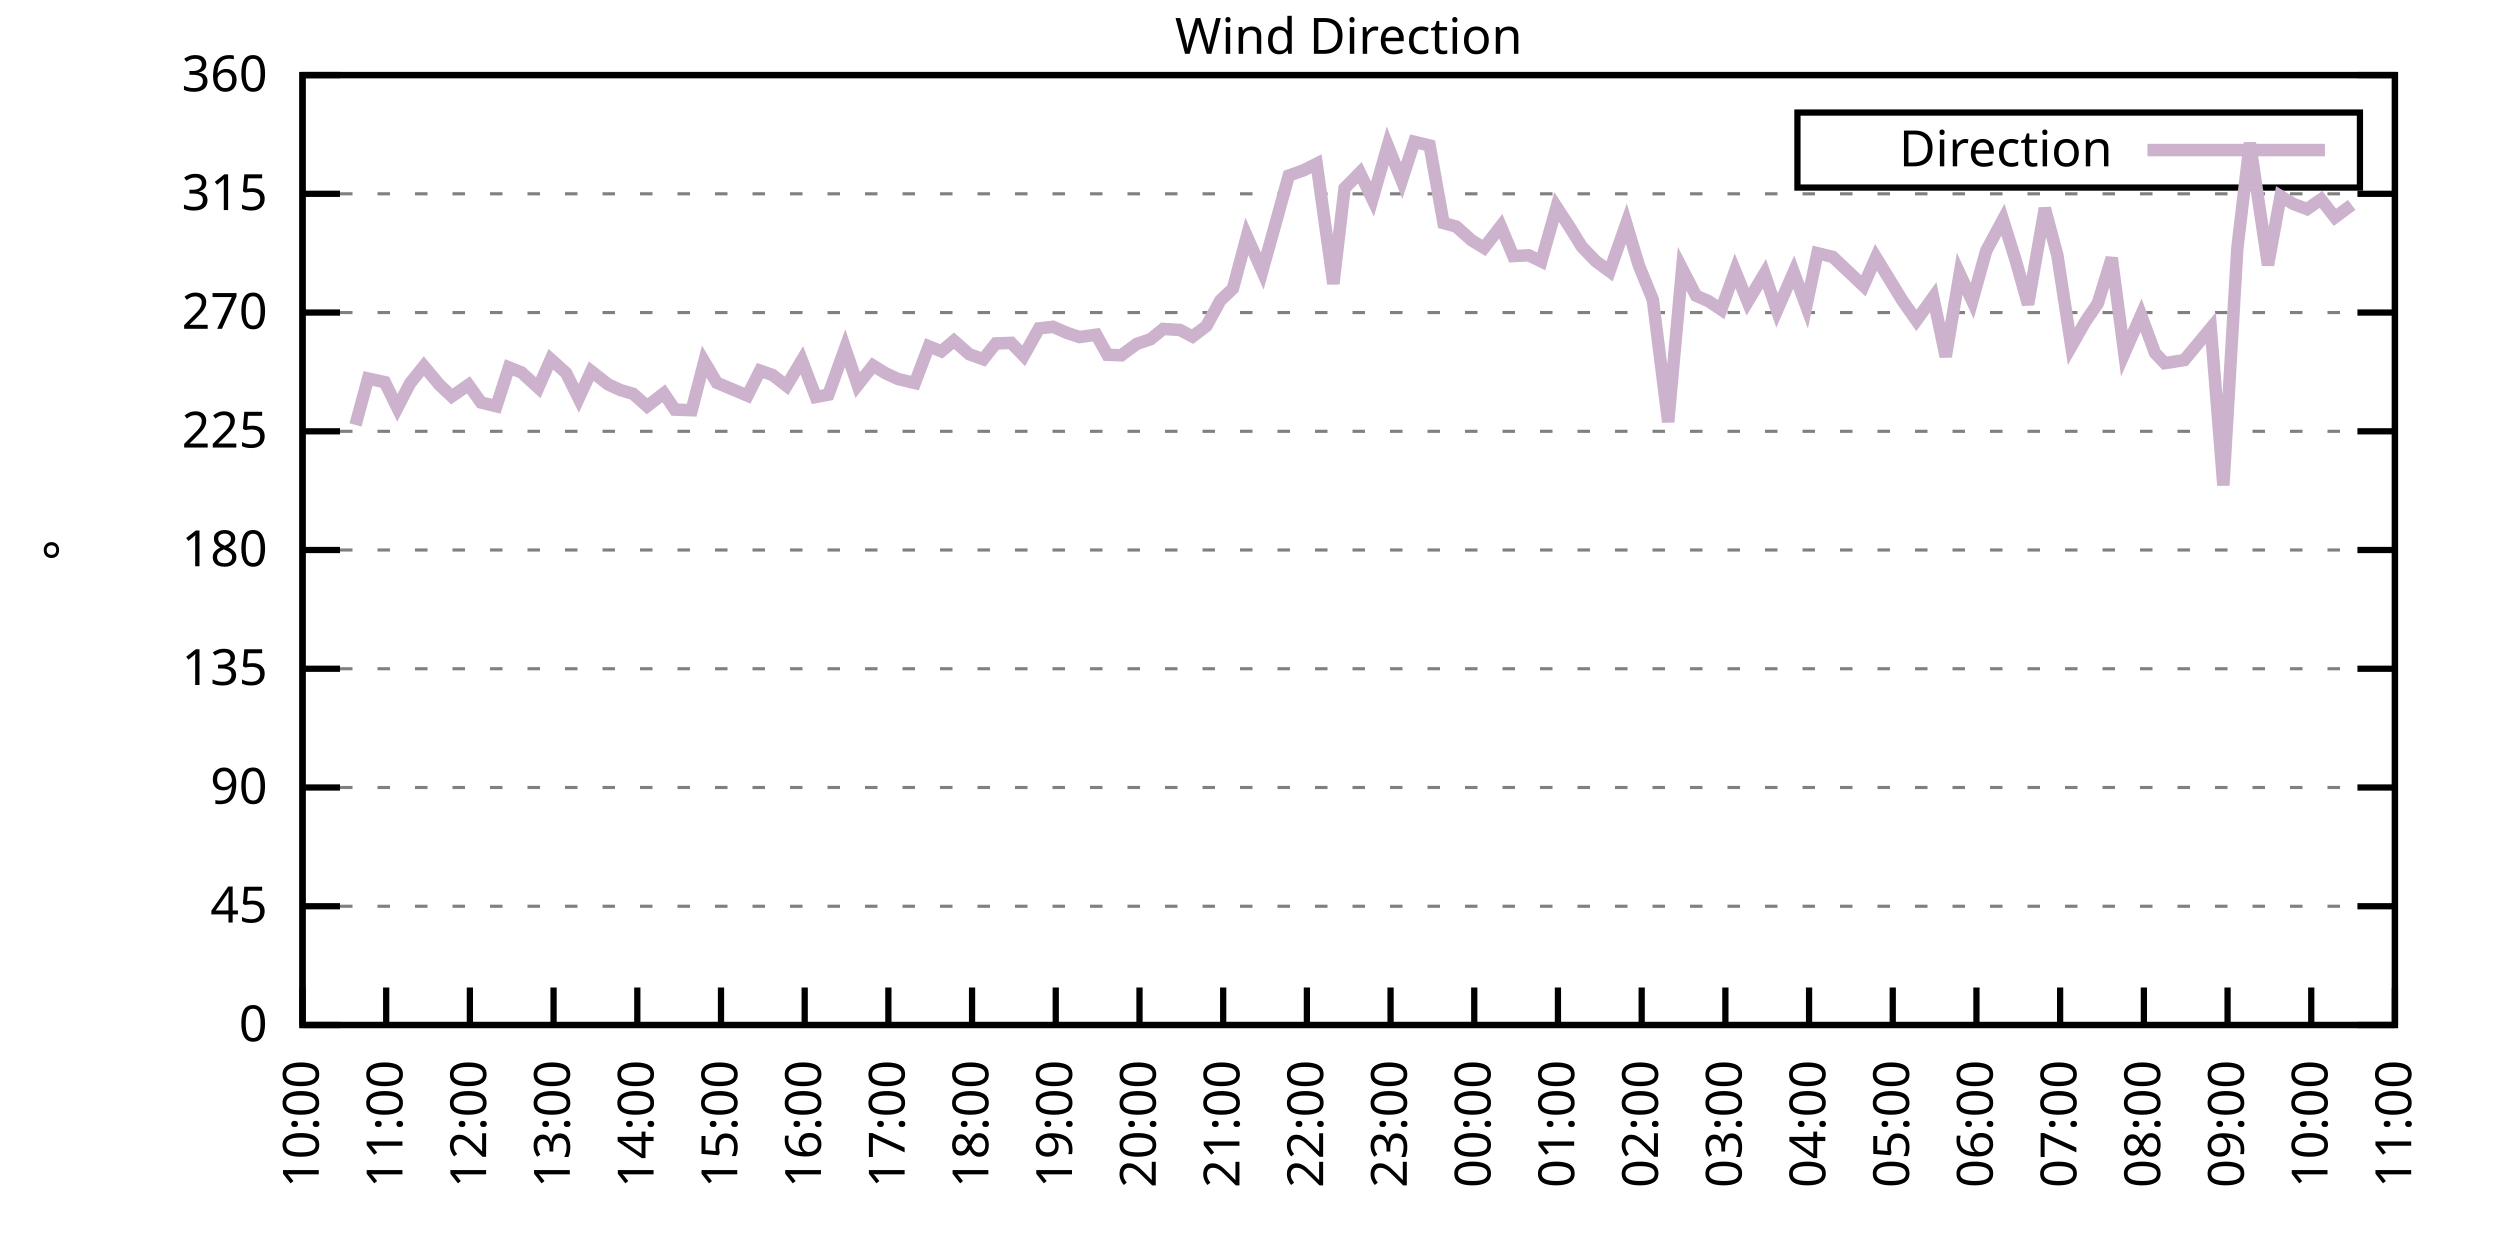
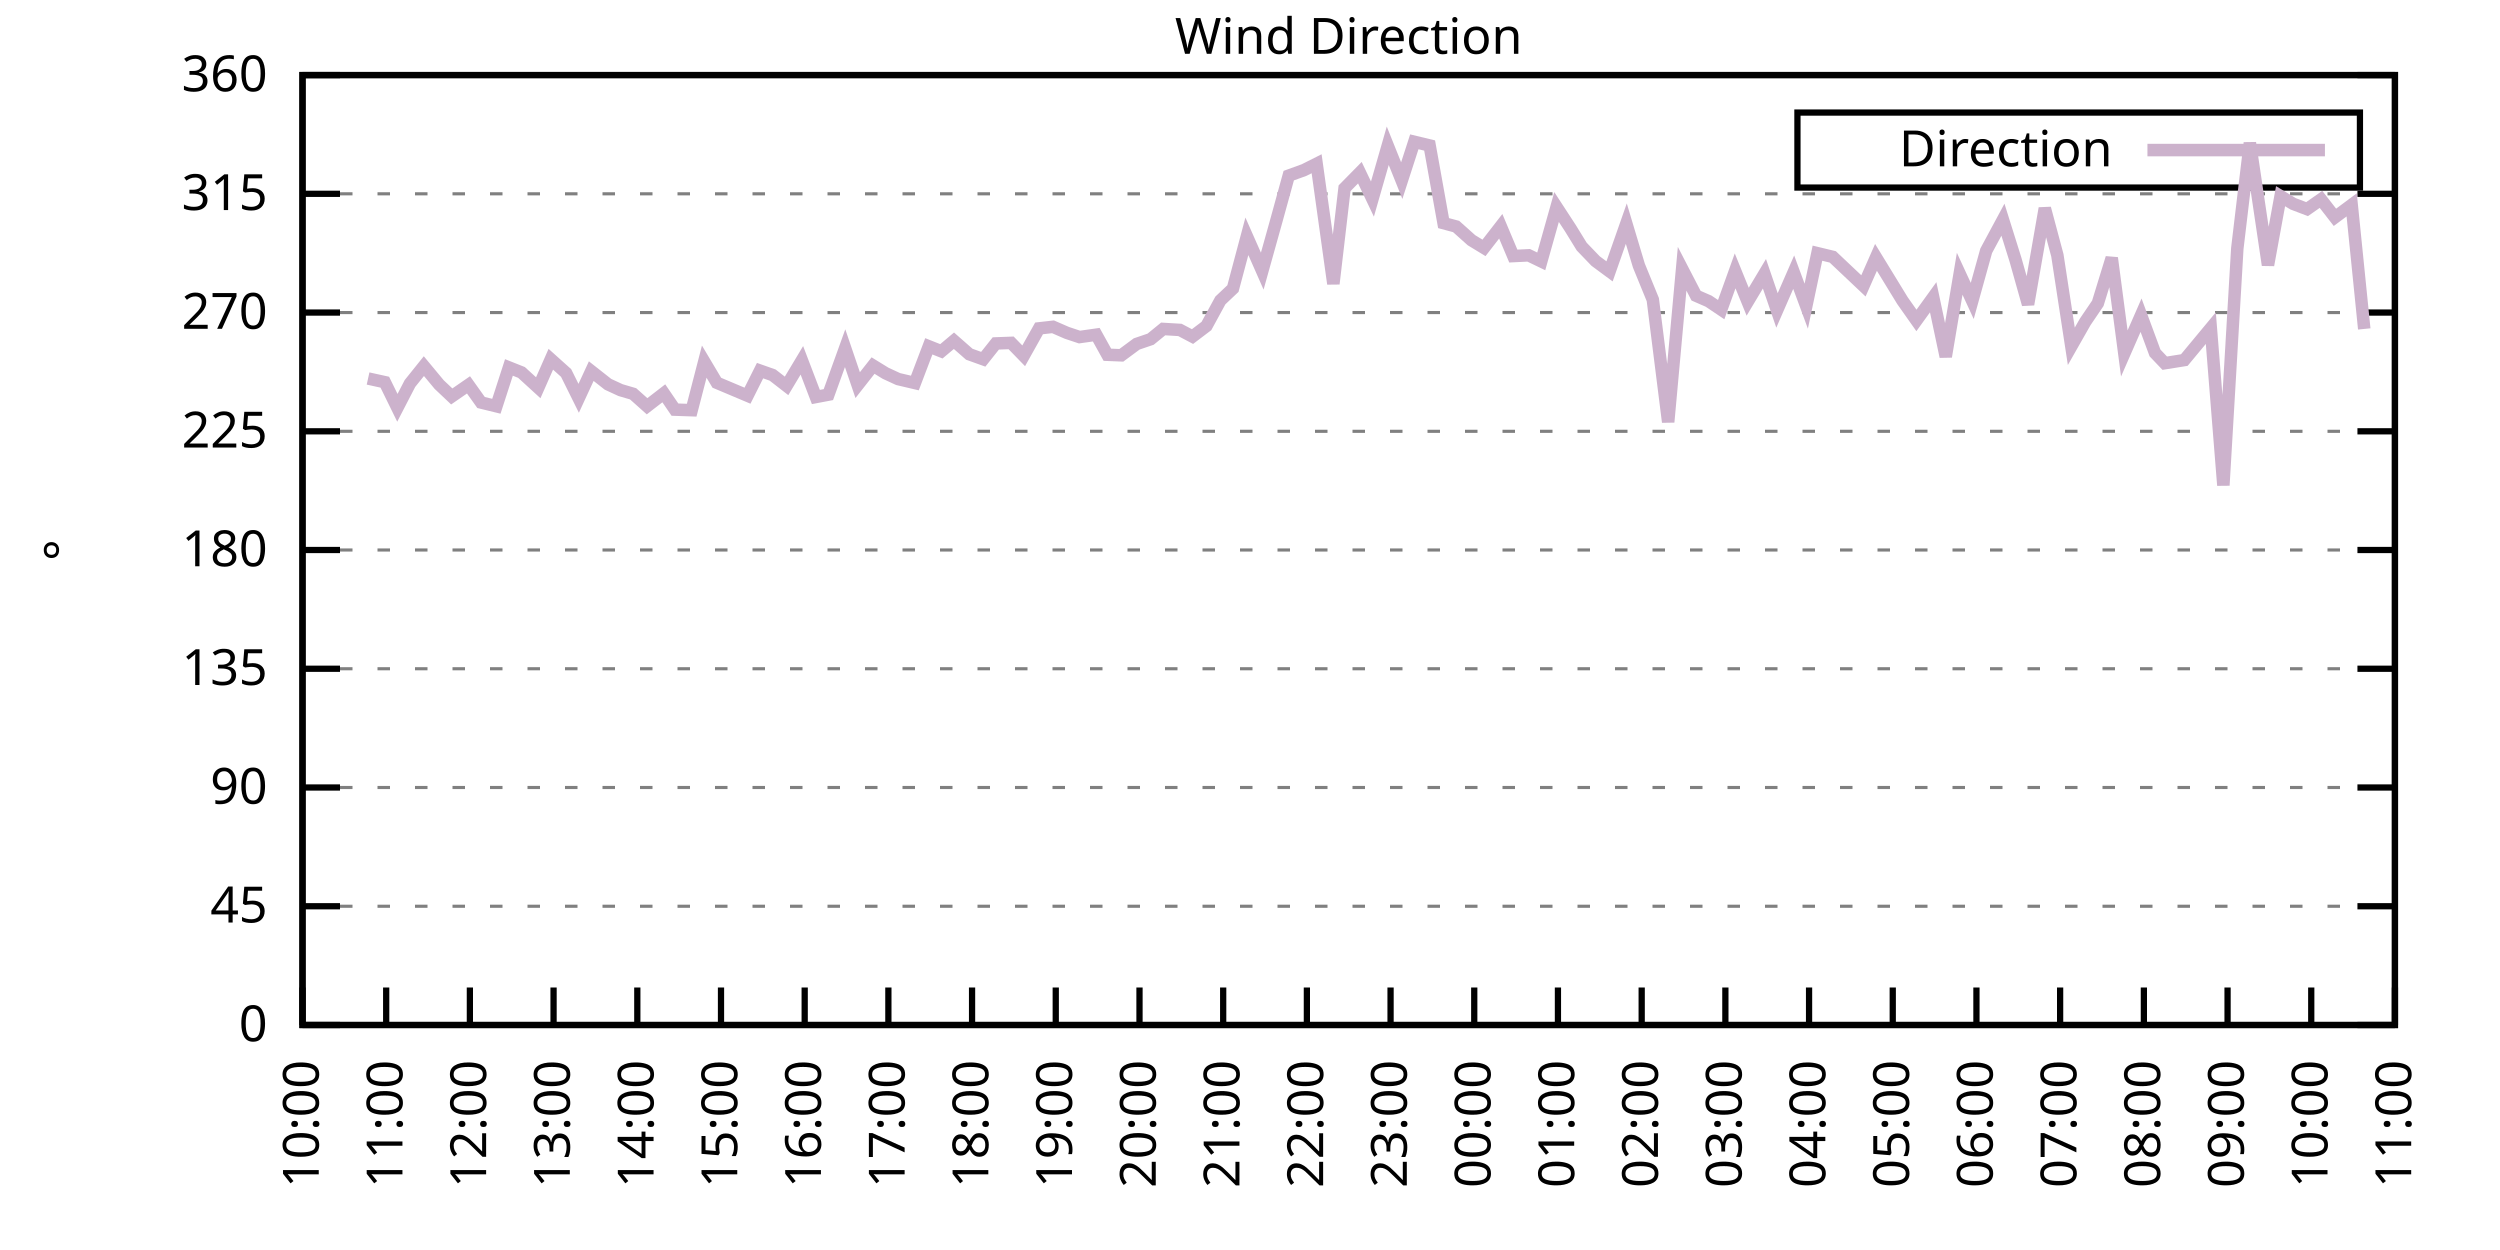
<svg xmlns="http://www.w3.org/2000/svg" xmlns:xlink="http://www.w3.org/1999/xlink" width="400" height="200" viewBox="0 0 400 200">
  <g id="gnuplot_canvas">
    <rect x="0" y="0" width="400" height="200" fill="none" />
    <defs>
      <circle id="gpDot" r="0.5" stroke-width="0.5" stroke="currentColor" />
      <path id="gpPt0" stroke-width="0.333" stroke="currentColor" d="M-1,0 h2 M0,-1 v2" />
      <path id="gpPt1" stroke-width="0.333" stroke="currentColor" d="M-1,-1 L1,1 M1,-1 L-1,1" />
      <path id="gpPt2" stroke-width="0.333" stroke="currentColor" d="M-1,0 L1,0 M0,-1 L0,1 M-1,-1 L1,1 M-1,1 L1,-1" />
      <rect id="gpPt3" stroke-width="0.333" stroke="currentColor" x="-1" y="-1" width="2" height="2" />
      <rect id="gpPt4" stroke-width="0.333" stroke="currentColor" fill="currentColor" x="-1" y="-1" width="2" height="2" />
      <circle id="gpPt5" stroke-width="0.333" stroke="currentColor" cx="0" cy="0" r="1" />
      <use xlink:href="#gpPt5" id="gpPt6" fill="currentColor" stroke="none" />
      <path id="gpPt7" stroke-width="0.333" stroke="currentColor" d="M0,-1.33 L-1.33,0.67 L1.33,0.67 z" />
      <use xlink:href="#gpPt7" id="gpPt8" fill="currentColor" stroke="none" />
      <use xlink:href="#gpPt7" id="gpPt9" stroke="currentColor" transform="rotate(180)" />
      <use xlink:href="#gpPt9" id="gpPt10" fill="currentColor" stroke="none" />
      <use xlink:href="#gpPt3" id="gpPt11" stroke="currentColor" transform="rotate(45)" />
      <use xlink:href="#gpPt11" id="gpPt12" fill="currentColor" stroke="none" />
      <path id="gpPt13" stroke-width="0.333" stroke="currentColor" d="M0,1.330 L1.265,0.411 L0.782,-1.067 L-0.782,-1.076 L-1.265,0.411 z" />
      <use xlink:href="#gpPt13" id="gpPt14" fill="currentColor" stroke="none" />
      <filter id="textbox" filterUnits="objectBoundingBox" x="0" y="0" height="1" width="1">
        <feFlood flood-color="white" flood-opacity="1" result="bgnd" />
        <feComposite in="SourceGraphic" in2="bgnd" operator="atop" />
      </filter>
      <filter id="greybox" filterUnits="objectBoundingBox" x="0" y="0" height="1" width="1">
        <feFlood flood-color="lightgrey" flood-opacity="1" result="grey" />
        <feComposite in="SourceGraphic" in2="grey" operator="atop" />
      </filter>
    </defs>
    <g fill="none" color="white" stroke="currentColor" stroke-width="1.00" stroke-linecap="butt" stroke-linejoin="miter">
</g>
    <g fill="none" color="black" stroke="currentColor" stroke-width="1.00" stroke-linecap="butt" stroke-linejoin="miter">
      <g stroke="none" shape-rendering="crispEdges">
        <polygon fill="rgb(255, 255, 255)" points="48.40,164.00 383.18,164.00 383.18,12.02 48.40,12.02 " />
      </g>
    </g>
    <g fill="none" color="black" stroke="currentColor" stroke-width="1.00" stroke-linecap="butt" stroke-linejoin="miter">
</g>
    <g fill="none" color="black" stroke="black" stroke-width="0.50" stroke-linecap="butt" stroke-linejoin="miter">
</g>
    <g fill="none" color="gray" stroke="currentColor" stroke-width="0.50" stroke-linecap="butt" stroke-linejoin="miter">
      <path stroke="gray" stroke-dasharray="2,4" class="gridline" d="M48.40,164.00 L383.19,164.00  " />
    </g>
    <g fill="none" color="gray" stroke="gray" stroke-width="1.00" stroke-linecap="butt" stroke-linejoin="miter">
</g>
    <g fill="none" color="black" stroke="currentColor" stroke-width="1.00" stroke-linecap="butt" stroke-linejoin="miter">
      <path stroke="black" d="M48.40,164.00 L54.40,164.00 M383.19,164.00 L377.19,164.00  " />
      <g transform="translate(42.80,166.60)" stroke="none" fill="black" font-family="Sans" font-size="8.00" text-anchor="end">
        <text>
          <tspan font-family="Sans"> 0</tspan>
        </text>
      </g>
    </g>
    <g fill="none" color="black" stroke="currentColor" stroke-width="1.00" stroke-linecap="butt" stroke-linejoin="miter">
</g>
    <g fill="none" color="black" stroke="black" stroke-width="0.50" stroke-linecap="butt" stroke-linejoin="miter">
</g>
    <g fill="none" color="gray" stroke="currentColor" stroke-width="0.50" stroke-linecap="butt" stroke-linejoin="miter">
      <path stroke="gray" stroke-dasharray="2,4" class="gridline" d="M48.40,145.00 L383.19,145.00  " />
    </g>
    <g fill="none" color="gray" stroke="gray" stroke-width="1.00" stroke-linecap="butt" stroke-linejoin="miter">
</g>
    <g fill="none" color="black" stroke="currentColor" stroke-width="1.00" stroke-linecap="butt" stroke-linejoin="miter">
      <path stroke="black" d="M48.40,145.00 L54.40,145.00 M383.19,145.00 L377.19,145.00  " />
      <g transform="translate(42.80,147.60)" stroke="none" fill="black" font-family="Sans" font-size="8.00" text-anchor="end">
        <text>
          <tspan font-family="Sans"> 45</tspan>
        </text>
      </g>
    </g>
    <g fill="none" color="black" stroke="currentColor" stroke-width="1.00" stroke-linecap="butt" stroke-linejoin="miter">
</g>
    <g fill="none" color="black" stroke="black" stroke-width="0.50" stroke-linecap="butt" stroke-linejoin="miter">
</g>
    <g fill="none" color="gray" stroke="currentColor" stroke-width="0.50" stroke-linecap="butt" stroke-linejoin="miter">
      <path stroke="gray" stroke-dasharray="2,4" class="gridline" d="M48.40,126.00 L383.19,126.00  " />
    </g>
    <g fill="none" color="gray" stroke="gray" stroke-width="1.00" stroke-linecap="butt" stroke-linejoin="miter">
</g>
    <g fill="none" color="black" stroke="currentColor" stroke-width="1.00" stroke-linecap="butt" stroke-linejoin="miter">
      <path stroke="black" d="M48.40,126.00 L54.40,126.00 M383.19,126.00 L377.19,126.00  " />
      <g transform="translate(42.80,128.60)" stroke="none" fill="black" font-family="Sans" font-size="8.00" text-anchor="end">
        <text>
          <tspan font-family="Sans"> 90</tspan>
        </text>
      </g>
    </g>
    <g fill="none" color="black" stroke="currentColor" stroke-width="1.00" stroke-linecap="butt" stroke-linejoin="miter">
</g>
    <g fill="none" color="black" stroke="black" stroke-width="0.50" stroke-linecap="butt" stroke-linejoin="miter">
</g>
    <g fill="none" color="gray" stroke="currentColor" stroke-width="0.50" stroke-linecap="butt" stroke-linejoin="miter">
      <path stroke="gray" stroke-dasharray="2,4" class="gridline" d="M48.40,107.00 L383.19,107.00  " />
    </g>
    <g fill="none" color="gray" stroke="gray" stroke-width="1.00" stroke-linecap="butt" stroke-linejoin="miter">
</g>
    <g fill="none" color="black" stroke="currentColor" stroke-width="1.00" stroke-linecap="butt" stroke-linejoin="miter">
      <path stroke="black" d="M48.40,107.00 L54.40,107.00 M383.19,107.00 L377.19,107.00  " />
      <g transform="translate(42.80,109.60)" stroke="none" fill="black" font-family="Sans" font-size="8.00" text-anchor="end">
        <text>
          <tspan font-family="Sans"> 135</tspan>
        </text>
      </g>
    </g>
    <g fill="none" color="black" stroke="currentColor" stroke-width="1.00" stroke-linecap="butt" stroke-linejoin="miter">
</g>
    <g fill="none" color="black" stroke="black" stroke-width="0.50" stroke-linecap="butt" stroke-linejoin="miter">
</g>
    <g fill="none" color="gray" stroke="currentColor" stroke-width="0.50" stroke-linecap="butt" stroke-linejoin="miter">
      <path stroke="gray" stroke-dasharray="2,4" class="gridline" d="M48.40,88.00 L383.19,88.00  " />
    </g>
    <g fill="none" color="gray" stroke="gray" stroke-width="1.00" stroke-linecap="butt" stroke-linejoin="miter">
</g>
    <g fill="none" color="black" stroke="currentColor" stroke-width="1.00" stroke-linecap="butt" stroke-linejoin="miter">
      <path stroke="black" d="M48.40,88.00 L54.40,88.00 M383.19,88.00 L377.19,88.00  " />
      <g transform="translate(42.80,90.60)" stroke="none" fill="black" font-family="Sans" font-size="8.00" text-anchor="end">
        <text>
          <tspan font-family="Sans"> 180</tspan>
        </text>
      </g>
    </g>
    <g fill="none" color="black" stroke="currentColor" stroke-width="1.00" stroke-linecap="butt" stroke-linejoin="miter">
</g>
    <g fill="none" color="black" stroke="black" stroke-width="0.50" stroke-linecap="butt" stroke-linejoin="miter">
</g>
    <g fill="none" color="gray" stroke="currentColor" stroke-width="0.50" stroke-linecap="butt" stroke-linejoin="miter">
      <path stroke="gray" stroke-dasharray="2,4" class="gridline" d="M48.40,69.01 L383.19,69.01  " />
    </g>
    <g fill="none" color="gray" stroke="gray" stroke-width="1.00" stroke-linecap="butt" stroke-linejoin="miter">
</g>
    <g fill="none" color="black" stroke="currentColor" stroke-width="1.00" stroke-linecap="butt" stroke-linejoin="miter">
      <path stroke="black" d="M48.40,69.01 L54.40,69.01 M383.19,69.01 L377.19,69.01  " />
      <g transform="translate(42.80,71.61)" stroke="none" fill="black" font-family="Sans" font-size="8.00" text-anchor="end">
        <text>
          <tspan font-family="Sans"> 225</tspan>
        </text>
      </g>
    </g>
    <g fill="none" color="black" stroke="currentColor" stroke-width="1.00" stroke-linecap="butt" stroke-linejoin="miter">
</g>
    <g fill="none" color="black" stroke="black" stroke-width="0.50" stroke-linecap="butt" stroke-linejoin="miter">
</g>
    <g fill="none" color="gray" stroke="currentColor" stroke-width="0.50" stroke-linecap="butt" stroke-linejoin="miter">
      <path stroke="gray" stroke-dasharray="2,4" class="gridline" d="M48.40,50.01 L383.19,50.01  " />
    </g>
    <g fill="none" color="gray" stroke="gray" stroke-width="1.00" stroke-linecap="butt" stroke-linejoin="miter">
</g>
    <g fill="none" color="black" stroke="currentColor" stroke-width="1.00" stroke-linecap="butt" stroke-linejoin="miter">
      <path stroke="black" d="M48.40,50.01 L54.40,50.01 M383.19,50.01 L377.19,50.01  " />
      <g transform="translate(42.80,52.61)" stroke="none" fill="black" font-family="Sans" font-size="8.00" text-anchor="end">
        <text>
          <tspan font-family="Sans"> 270</tspan>
        </text>
      </g>
    </g>
    <g fill="none" color="black" stroke="currentColor" stroke-width="1.00" stroke-linecap="butt" stroke-linejoin="miter">
</g>
    <g fill="none" color="black" stroke="black" stroke-width="0.50" stroke-linecap="butt" stroke-linejoin="miter">
</g>
    <g fill="none" color="gray" stroke="currentColor" stroke-width="0.50" stroke-linecap="butt" stroke-linejoin="miter">
      <path stroke="gray" stroke-dasharray="2,4" class="gridline" d="M48.40,31.01 L383.19,31.01  " />
    </g>
    <g fill="none" color="gray" stroke="gray" stroke-width="1.00" stroke-linecap="butt" stroke-linejoin="miter">
</g>
    <g fill="none" color="black" stroke="currentColor" stroke-width="1.00" stroke-linecap="butt" stroke-linejoin="miter">
      <path stroke="black" d="M48.40,31.01 L54.40,31.01 M383.19,31.01 L377.19,31.01  " />
      <g transform="translate(42.80,33.61)" stroke="none" fill="black" font-family="Sans" font-size="8.00" text-anchor="end">
        <text>
          <tspan font-family="Sans"> 315</tspan>
        </text>
      </g>
    </g>
    <g fill="none" color="black" stroke="currentColor" stroke-width="1.00" stroke-linecap="butt" stroke-linejoin="miter">
</g>
    <g fill="none" color="black" stroke="black" stroke-width="0.50" stroke-linecap="butt" stroke-linejoin="miter">
</g>
    <g fill="none" color="gray" stroke="currentColor" stroke-width="0.50" stroke-linecap="butt" stroke-linejoin="miter">
      <path stroke="gray" stroke-dasharray="2,4" class="gridline" d="M48.40,12.01 L383.19,12.01  " />
    </g>
    <g fill="none" color="gray" stroke="gray" stroke-width="1.00" stroke-linecap="butt" stroke-linejoin="miter">
</g>
    <g fill="none" color="black" stroke="currentColor" stroke-width="1.00" stroke-linecap="butt" stroke-linejoin="miter">
      <path stroke="black" d="M48.40,12.01 L54.40,12.01 M383.19,12.01 L377.19,12.01  " />
      <g transform="translate(42.80,14.61)" stroke="none" fill="black" font-family="Sans" font-size="8.00" text-anchor="end">
        <text>
          <tspan font-family="Sans"> 360</tspan>
        </text>
      </g>
    </g>
    <g fill="none" color="black" stroke="currentColor" stroke-width="1.00" stroke-linecap="butt" stroke-linejoin="miter">
      <path stroke="black" d="M48.40,164.00 L48.40,158.00  " />
      <g transform="translate(51.00,169.60) rotate(270.00)" stroke="none" fill="black" font-family="Sans" font-size="8.00" text-anchor="end">
        <text>
          <tspan font-family="Sans">10:00</tspan>
        </text>
      </g>
    </g>
    <g fill="none" color="black" stroke="currentColor" stroke-width="1.00" stroke-linecap="butt" stroke-linejoin="miter">
      <path stroke="black" d="M61.79,164.00 L61.79,158.00  " />
      <g transform="translate(64.39,169.60) rotate(270.00)" stroke="none" fill="black" font-family="Sans" font-size="8.00" text-anchor="end">
        <text>
          <tspan font-family="Sans">11:00</tspan>
        </text>
      </g>
    </g>
    <g fill="none" color="black" stroke="currentColor" stroke-width="1.00" stroke-linecap="butt" stroke-linejoin="miter">
      <path stroke="black" d="M75.18,164.00 L75.18,158.00  " />
      <g transform="translate(77.78,169.60) rotate(270.00)" stroke="none" fill="black" font-family="Sans" font-size="8.00" text-anchor="end">
        <text>
          <tspan font-family="Sans">12:00</tspan>
        </text>
      </g>
    </g>
    <g fill="none" color="black" stroke="currentColor" stroke-width="1.00" stroke-linecap="butt" stroke-linejoin="miter">
      <path stroke="black" d="M88.57,164.00 L88.57,158.00  " />
      <g transform="translate(91.17,169.60) rotate(270.00)" stroke="none" fill="black" font-family="Sans" font-size="8.00" text-anchor="end">
        <text>
          <tspan font-family="Sans">13:00</tspan>
        </text>
      </g>
    </g>
    <g fill="none" color="black" stroke="currentColor" stroke-width="1.00" stroke-linecap="butt" stroke-linejoin="miter">
      <path stroke="black" d="M101.97,164.00 L101.97,158.00  " />
      <g transform="translate(104.57,169.60) rotate(270.00)" stroke="none" fill="black" font-family="Sans" font-size="8.00" text-anchor="end">
        <text>
          <tspan font-family="Sans">14:00</tspan>
        </text>
      </g>
    </g>
    <g fill="none" color="black" stroke="currentColor" stroke-width="1.00" stroke-linecap="butt" stroke-linejoin="miter">
      <path stroke="black" d="M115.36,164.00 L115.36,158.00  " />
      <g transform="translate(117.96,169.60) rotate(270.00)" stroke="none" fill="black" font-family="Sans" font-size="8.00" text-anchor="end">
        <text>
          <tspan font-family="Sans">15:00</tspan>
        </text>
      </g>
    </g>
    <g fill="none" color="black" stroke="currentColor" stroke-width="1.00" stroke-linecap="butt" stroke-linejoin="miter">
      <path stroke="black" d="M128.75,164.00 L128.75,158.00  " />
      <g transform="translate(131.35,169.60) rotate(270.00)" stroke="none" fill="black" font-family="Sans" font-size="8.00" text-anchor="end">
        <text>
          <tspan font-family="Sans">16:00</tspan>
        </text>
      </g>
    </g>
    <g fill="none" color="black" stroke="currentColor" stroke-width="1.00" stroke-linecap="butt" stroke-linejoin="miter">
      <path stroke="black" d="M142.14,164.00 L142.14,158.00  " />
      <g transform="translate(144.74,169.60) rotate(270.00)" stroke="none" fill="black" font-family="Sans" font-size="8.00" text-anchor="end">
        <text>
          <tspan font-family="Sans">17:00</tspan>
        </text>
      </g>
    </g>
    <g fill="none" color="black" stroke="currentColor" stroke-width="1.00" stroke-linecap="butt" stroke-linejoin="miter">
      <path stroke="black" d="M155.53,164.00 L155.53,158.00  " />
      <g transform="translate(158.13,169.60) rotate(270.00)" stroke="none" fill="black" font-family="Sans" font-size="8.00" text-anchor="end">
        <text>
          <tspan font-family="Sans">18:00</tspan>
        </text>
      </g>
    </g>
    <g fill="none" color="black" stroke="currentColor" stroke-width="1.00" stroke-linecap="butt" stroke-linejoin="miter">
      <path stroke="black" d="M168.92,164.00 L168.92,158.00  " />
      <g transform="translate(171.52,169.60) rotate(270.00)" stroke="none" fill="black" font-family="Sans" font-size="8.00" text-anchor="end">
        <text>
          <tspan font-family="Sans">19:00</tspan>
        </text>
      </g>
    </g>
    <g fill="none" color="black" stroke="currentColor" stroke-width="1.00" stroke-linecap="butt" stroke-linejoin="miter">
      <path stroke="black" d="M182.32,164.00 L182.32,158.00  " />
      <g transform="translate(184.92,169.60) rotate(270.00)" stroke="none" fill="black" font-family="Sans" font-size="8.00" text-anchor="end">
        <text>
          <tspan font-family="Sans">20:00</tspan>
        </text>
      </g>
    </g>
    <g fill="none" color="black" stroke="currentColor" stroke-width="1.00" stroke-linecap="butt" stroke-linejoin="miter">
      <path stroke="black" d="M195.71,164.00 L195.71,158.00  " />
      <g transform="translate(198.31,169.60) rotate(270.00)" stroke="none" fill="black" font-family="Sans" font-size="8.00" text-anchor="end">
        <text>
          <tspan font-family="Sans">21:00</tspan>
        </text>
      </g>
    </g>
    <g fill="none" color="black" stroke="currentColor" stroke-width="1.00" stroke-linecap="butt" stroke-linejoin="miter">
      <path stroke="black" d="M209.10,164.00 L209.10,158.00  " />
      <g transform="translate(211.70,169.60) rotate(270.00)" stroke="none" fill="black" font-family="Sans" font-size="8.00" text-anchor="end">
        <text>
          <tspan font-family="Sans">22:00</tspan>
        </text>
      </g>
    </g>
    <g fill="none" color="black" stroke="currentColor" stroke-width="1.00" stroke-linecap="butt" stroke-linejoin="miter">
      <path stroke="black" d="M222.49,164.00 L222.49,158.00  " />
      <g transform="translate(225.09,169.60) rotate(270.00)" stroke="none" fill="black" font-family="Sans" font-size="8.00" text-anchor="end">
        <text>
          <tspan font-family="Sans">23:00</tspan>
        </text>
      </g>
    </g>
    <g fill="none" color="black" stroke="currentColor" stroke-width="1.00" stroke-linecap="butt" stroke-linejoin="miter">
      <path stroke="black" d="M235.88,164.00 L235.88,158.00  " />
      <g transform="translate(238.48,169.60) rotate(270.00)" stroke="none" fill="black" font-family="Sans" font-size="8.00" text-anchor="end">
        <text>
          <tspan font-family="Sans">00:00</tspan>
        </text>
      </g>
    </g>
    <g fill="none" color="black" stroke="currentColor" stroke-width="1.00" stroke-linecap="butt" stroke-linejoin="miter">
      <path stroke="black" d="M249.27,164.00 L249.27,158.00  " />
      <g transform="translate(251.87,169.60) rotate(270.00)" stroke="none" fill="black" font-family="Sans" font-size="8.00" text-anchor="end">
        <text>
          <tspan font-family="Sans">01:00</tspan>
        </text>
      </g>
    </g>
    <g fill="none" color="black" stroke="currentColor" stroke-width="1.00" stroke-linecap="butt" stroke-linejoin="miter">
      <path stroke="black" d="M262.67,164.00 L262.67,158.00  " />
      <g transform="translate(265.27,169.60) rotate(270.00)" stroke="none" fill="black" font-family="Sans" font-size="8.00" text-anchor="end">
        <text>
          <tspan font-family="Sans">02:00</tspan>
        </text>
      </g>
    </g>
    <g fill="none" color="black" stroke="currentColor" stroke-width="1.00" stroke-linecap="butt" stroke-linejoin="miter">
      <path stroke="black" d="M276.06,164.00 L276.06,158.00  " />
      <g transform="translate(278.66,169.60) rotate(270.00)" stroke="none" fill="black" font-family="Sans" font-size="8.00" text-anchor="end">
        <text>
          <tspan font-family="Sans">03:00</tspan>
        </text>
      </g>
    </g>
    <g fill="none" color="black" stroke="currentColor" stroke-width="1.00" stroke-linecap="butt" stroke-linejoin="miter">
      <path stroke="black" d="M289.45,164.00 L289.45,158.00  " />
      <g transform="translate(292.05,169.60) rotate(270.00)" stroke="none" fill="black" font-family="Sans" font-size="8.00" text-anchor="end">
        <text>
          <tspan font-family="Sans">04:00</tspan>
        </text>
      </g>
    </g>
    <g fill="none" color="black" stroke="currentColor" stroke-width="1.00" stroke-linecap="butt" stroke-linejoin="miter">
      <path stroke="black" d="M302.84,164.00 L302.84,158.00  " />
      <g transform="translate(305.44,169.60) rotate(270.00)" stroke="none" fill="black" font-family="Sans" font-size="8.00" text-anchor="end">
        <text>
          <tspan font-family="Sans">05:00</tspan>
        </text>
      </g>
    </g>
    <g fill="none" color="black" stroke="currentColor" stroke-width="1.00" stroke-linecap="butt" stroke-linejoin="miter">
      <path stroke="black" d="M316.23,164.00 L316.23,158.00  " />
      <g transform="translate(318.83,169.60) rotate(270.00)" stroke="none" fill="black" font-family="Sans" font-size="8.00" text-anchor="end">
        <text>
          <tspan font-family="Sans">06:00</tspan>
        </text>
      </g>
    </g>
    <g fill="none" color="black" stroke="currentColor" stroke-width="1.00" stroke-linecap="butt" stroke-linejoin="miter">
      <path stroke="black" d="M329.62,164.00 L329.62,158.00  " />
      <g transform="translate(332.22,169.60) rotate(270.00)" stroke="none" fill="black" font-family="Sans" font-size="8.00" text-anchor="end">
        <text>
          <tspan font-family="Sans">07:00</tspan>
        </text>
      </g>
    </g>
    <g fill="none" color="black" stroke="currentColor" stroke-width="1.00" stroke-linecap="butt" stroke-linejoin="miter">
      <path stroke="black" d="M343.02,164.00 L343.02,158.00  " />
      <g transform="translate(345.62,169.60) rotate(270.00)" stroke="none" fill="black" font-family="Sans" font-size="8.00" text-anchor="end">
        <text>
          <tspan font-family="Sans">08:00</tspan>
        </text>
      </g>
    </g>
    <g fill="none" color="black" stroke="currentColor" stroke-width="1.00" stroke-linecap="butt" stroke-linejoin="miter">
      <path stroke="black" d="M356.41,164.00 L356.41,158.00  " />
      <g transform="translate(359.01,169.60) rotate(270.00)" stroke="none" fill="black" font-family="Sans" font-size="8.00" text-anchor="end">
        <text>
          <tspan font-family="Sans">09:00</tspan>
        </text>
      </g>
    </g>
    <g fill="none" color="black" stroke="currentColor" stroke-width="1.00" stroke-linecap="butt" stroke-linejoin="miter">
      <path stroke="black" d="M369.80,164.00 L369.80,158.00  " />
      <g transform="translate(372.40,169.60) rotate(270.00)" stroke="none" fill="black" font-family="Sans" font-size="8.00" text-anchor="end">
        <text>
          <tspan font-family="Sans">10:00</tspan>
        </text>
      </g>
    </g>
    <g fill="none" color="black" stroke="currentColor" stroke-width="1.00" stroke-linecap="butt" stroke-linejoin="miter">
      <path stroke="black" d="M383.19,164.00 L383.19,158.00  " />
      <g transform="translate(385.79,169.60) rotate(270.00)" stroke="none" fill="black" font-family="Sans" font-size="8.00" text-anchor="end">
        <text>
          <tspan font-family="Sans">11:00</tspan>
        </text>
      </g>
    </g>
    <g fill="none" color="black" stroke="currentColor" stroke-width="1.00" stroke-linecap="butt" stroke-linejoin="miter">
</g>
    <g fill="none" color="black" stroke="currentColor" stroke-width="1.00" stroke-linecap="butt" stroke-linejoin="miter">
      <path stroke="black" d="M48.40,12.01 L48.40,164.00 L383.19,164.00 L383.19,12.01 L48.40,12.01 Z  " />
    </g>
    <g fill="none" color="black" stroke="currentColor" stroke-width="1.00" stroke-linecap="butt" stroke-linejoin="miter">
</g>
    <g fill="none" color="black" stroke="currentColor" stroke-width="1.00" stroke-linecap="butt" stroke-linejoin="miter">
      <path stroke="black" d="M287.59,30.01 L287.59,18.01 L377.59,18.01 L377.59,30.01 L287.59,30.01 Z  " />
    </g>
    <g id="Wind_direction_plot_1">
      <g fill="none" color="white" stroke="black" stroke-width="2.00" stroke-linecap="butt" stroke-linejoin="miter">
</g>
      <g fill="none" color="black" stroke="currentColor" stroke-width="2.00" stroke-linecap="butt" stroke-linejoin="miter">
        <g transform="translate(337.99,26.61)" stroke="none" fill="black" font-family="Sans" font-size="8.00" text-anchor="end">
          <text>
            <tspan font-family="Sans">Direction</tspan>
          </text>
        </g>
      </g>
      <g fill="none" color="black" stroke="currentColor" stroke-width="2.00" stroke-linecap="butt" stroke-linejoin="miter">
-         <path stroke="rgb(204, 178, 204)" d="M343.59,24.01 L371.99,24.01 M56.88,67.99 L58.89,60.56 L61.57,61.15 L63.58,65.25 L65.59,61.36 L67.82,58.58   L70.27,61.53 L72.28,63.43 L74.96,61.58 L76.97,64.40 L79.42,65.00 L81.43,58.79 L83.44,59.59 L86.12,62.04   L88.13,57.48 L90.58,59.68 L92.59,63.73 L94.60,59.38 L97.28,61.49 L99.29,62.42 L101.30,63.01 L103.53,65.00   L106.21,62.93 L107.99,65.54 L110.67,65.63 L112.68,57.86 L114.69,61.24 L119.60,63.31 L121.61,59.30 L123.62,60.01   L125.85,61.74 L128.30,57.65 L130.54,63.52 L132.54,63.14 L135.22,55.71 L137.23,61.62 L139.69,58.49 L141.69,59.72   L143.70,60.65 L146.38,61.28 L148.61,55.41 L150.62,56.21 L152.63,54.52 L155.09,56.68 L157.32,57.48 L159.33,54.95   L161.78,54.86 L163.79,56.93 L166.25,52.54 L168.48,52.29 L170.71,53.26 L172.72,53.93 L175.40,53.55 L177.18,56.76   L179.41,56.85 L181.87,55.03 L184.10,54.27 L186.11,52.63 L188.79,52.79 L190.80,53.85 L193.03,52.16 L195.26,48.07   L197.27,46.17 L199.50,37.81 L201.96,43.38 L204.19,35.40 L206.20,28.10 L208.65,27.21 L210.66,26.20 L213.34,45.41   L215.13,30.12 L217.58,27.63 L219.59,31.85 L222.04,23.32 L224.28,28.90 L226.29,22.69 L228.74,23.28 L230.97,35.70   L232.98,36.24 L235.44,38.44 L237.44,39.66 L240.12,36.20 L242.13,40.97 L244.59,40.85 L246.60,41.82 L249.05,33.12   L251.28,36.54 L253.07,39.45 L255.30,41.77 L257.53,43.42 L260.21,35.78 L262.22,42.49 L264.45,47.94 L266.91,67.53   L269.14,43.00 L271.37,47.31 L273.38,48.19 L275.39,49.54 L277.62,43.34 L279.63,48.28 L282.31,43.80 L284.32,49.67   L286.99,43.55 L289.00,48.99 L290.79,40.51 L293.24,41.10 L298.15,45.74 L300.16,41.18 L304.40,48.11 L306.63,51.27   L309.31,47.56 L311.32,57.06 L313.55,43.80 L315.56,48.15 L317.79,40.13 L320.47,35.15 L322.48,41.56 L324.49,48.70   L327.17,33.33 L329.18,40.85 L331.41,55.41 L333.64,51.49 L335.65,48.53 L337.88,41.27 L339.89,56.55 L342.57,50.43   L344.80,56.47 L346.36,58.11 L349.49,57.61 L353.73,52.50 L355.74,77.66 L357.97,39.75 L359.98,22.86 L362.88,42.41   L364.89,31.39 L366.90,32.61 L369.13,33.46 L371.36,31.90 L373.59,34.77 L376.27,32.78  " />
+         <path stroke="rgb(204, 178, 204)" d="M343.59,24.01 L371.99,24.01 M58.89,60.56 L61.57,61.15 L63.58,65.25 L65.59,61.36 L67.82,58.58 L70.27,61.53   L72.28,63.43 L74.96,61.58 L76.97,64.40 L79.42,65.00 L81.43,58.79 L83.44,59.59 L86.12,62.04 L88.13,57.48   L90.58,59.68 L92.59,63.73 L94.60,59.38 L97.28,61.49 L99.29,62.42 L101.30,63.01 L103.53,65.00 L106.21,62.93   L107.99,65.54 L110.67,65.63 L112.68,57.86 L114.69,61.24 L119.60,63.31 L121.61,59.30 L123.62,60.01 L125.85,61.74   L128.30,57.65 L130.54,63.52 L132.54,63.14 L135.22,55.71 L137.23,61.62 L139.69,58.49 L141.69,59.72 L143.70,60.65   L146.38,61.28 L148.61,55.41 L150.62,56.21 L152.63,54.52 L155.09,56.68 L157.32,57.48 L159.33,54.95 L161.78,54.86   L163.79,56.93 L166.25,52.54 L168.48,52.29 L170.71,53.26 L172.72,53.93 L175.40,53.55 L177.18,56.76 L179.41,56.85   L181.87,55.03 L184.10,54.27 L186.11,52.63 L188.79,52.79 L190.80,53.85 L193.03,52.16 L195.26,48.07 L197.27,46.17   L199.50,37.81 L201.96,43.38 L204.19,35.40 L206.20,28.10 L208.65,27.21 L210.66,26.20 L213.34,45.41 L215.13,30.12   L217.58,27.63 L219.59,31.85 L222.04,23.32 L224.28,28.90 L226.29,22.69 L228.74,23.28 L230.97,35.70 L232.98,36.24   L235.44,38.44 L237.44,39.66 L240.12,36.20 L242.13,40.97 L244.59,40.85 L246.60,41.82 L249.05,33.12 L251.28,36.54   L253.07,39.45 L255.30,41.77 L257.53,43.42 L260.21,35.78 L262.22,42.49 L264.45,47.94 L266.91,67.53 L269.14,43.00   L271.37,47.31 L273.38,48.19 L275.39,49.54 L277.62,43.34 L279.63,48.28 L282.31,43.80 L284.32,49.67 L286.99,43.55   L289.00,48.99 L290.79,40.51 L293.24,41.10 L298.15,45.74 L300.16,41.18 L304.40,48.11 L306.63,51.27 L309.31,47.56   L311.32,57.06 L313.55,43.80 L315.56,48.15 L317.79,40.13 L320.47,35.15 L322.48,41.56 L324.49,48.70 L327.17,33.33   L329.18,40.85 L331.41,55.41 L333.64,51.49 L335.65,48.53 L337.88,41.27 L339.89,56.55 L342.57,50.43 L344.80,56.47   L346.36,58.11 L349.49,57.61 L353.73,52.50 L355.74,77.66 L357.97,39.75 L359.98,22.86 L362.88,42.41 L364.89,31.39   L366.90,32.61 L369.13,33.46 L371.36,31.90 L373.59,34.77 L376.27,32.78 L378.28,52.63  " />
      </g>
    </g>
    <g fill="none" color="black" stroke="currentColor" stroke-width="2.00" stroke-linecap="butt" stroke-linejoin="miter">
</g>
    <g fill="none" color="black" stroke="black" stroke-width="1.00" stroke-linecap="butt" stroke-linejoin="miter">
</g>
    <g fill="none" color="black" stroke="currentColor" stroke-width="1.00" stroke-linecap="butt" stroke-linejoin="miter">
      <path stroke="black" d="M48.40,12.01 L48.40,164.00 L383.19,164.00 L383.19,12.01 L48.40,12.01 Z  " />
      <g transform="translate(12.80,88.01) rotate(270.00)" stroke="none" fill="black" font-family="Sans" font-size="8.00" text-anchor="middle">
        <text>
          <tspan font-family="Sans">°</tspan>
        </text>
      </g>
    </g>
    <g fill="none" color="black" stroke="currentColor" stroke-width="1.00" stroke-linecap="butt" stroke-linejoin="miter">
</g>
    <g fill="none" color="black" stroke="currentColor" stroke-width="1.00" stroke-linecap="butt" stroke-linejoin="miter">
      <g transform="translate(215.79,8.61)" stroke="none" fill="black" font-family="Sans" font-size="8.00" text-anchor="middle">
        <text>
          <tspan font-family="Sans">Wind Direction</tspan>
        </text>
      </g>
    </g>
    <g fill="none" color="black" stroke="currentColor" stroke-width="1.00" stroke-linecap="butt" stroke-linejoin="miter">
</g>
  </g>
</svg>
